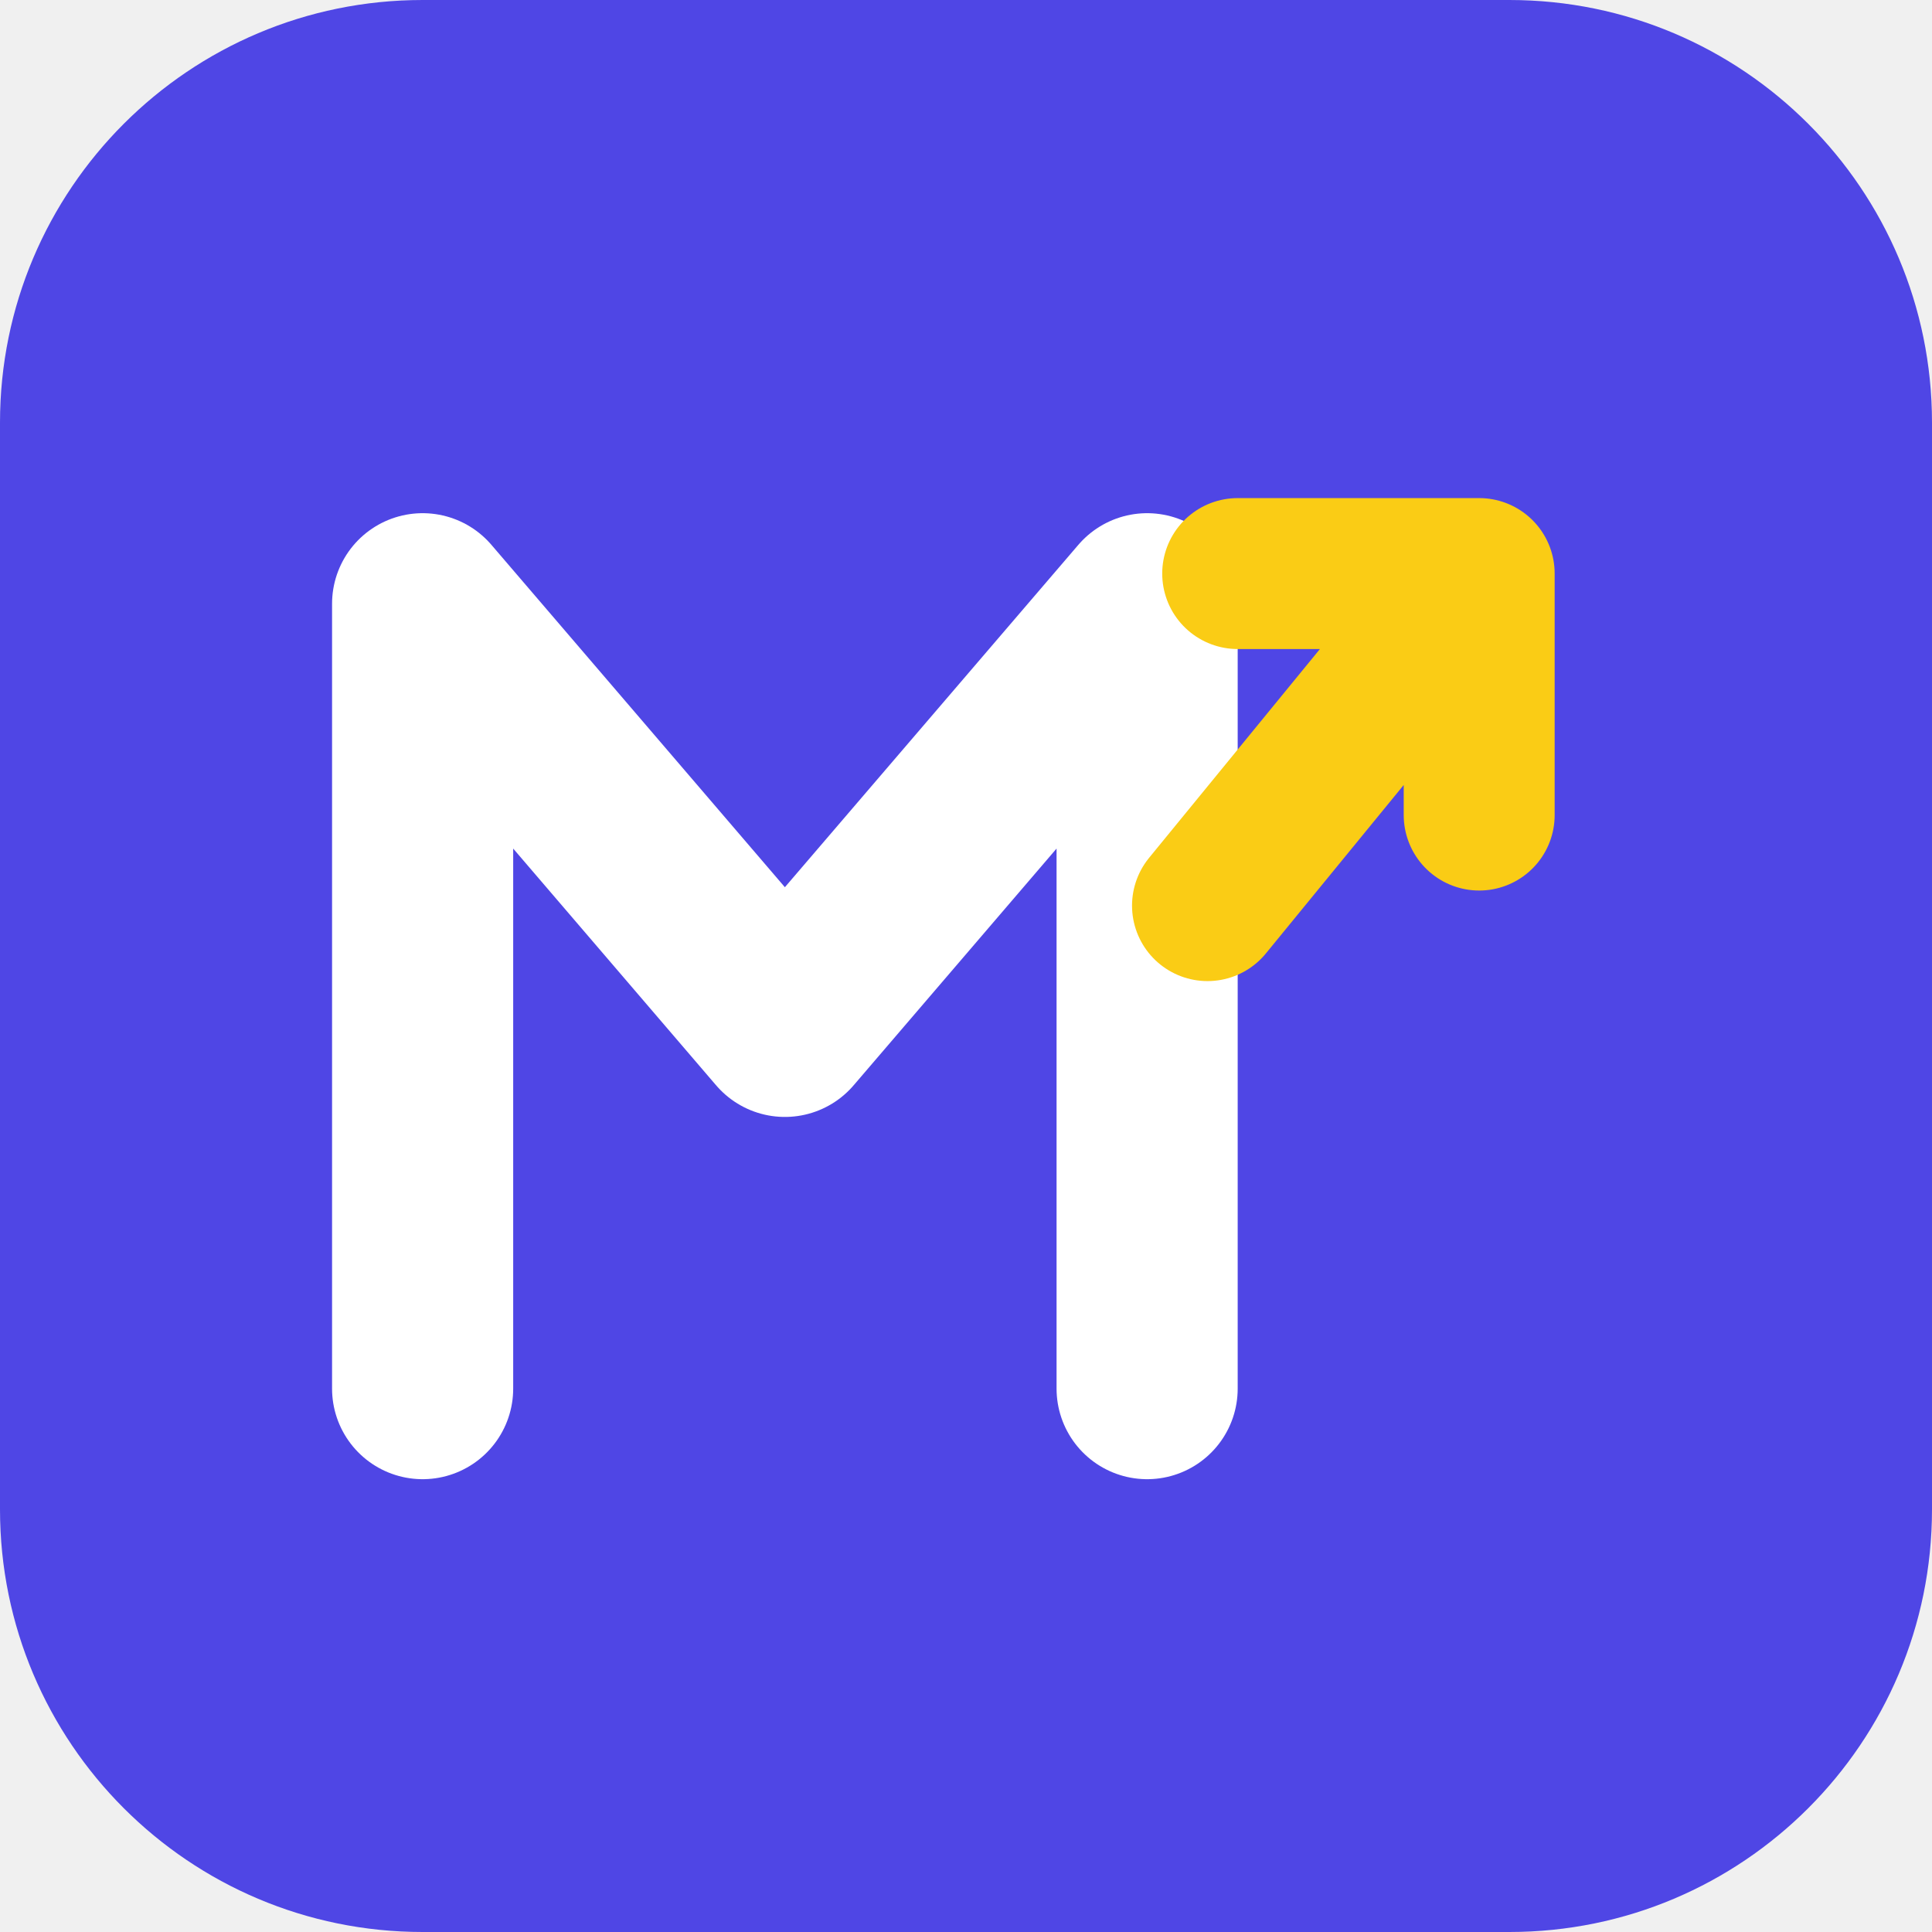
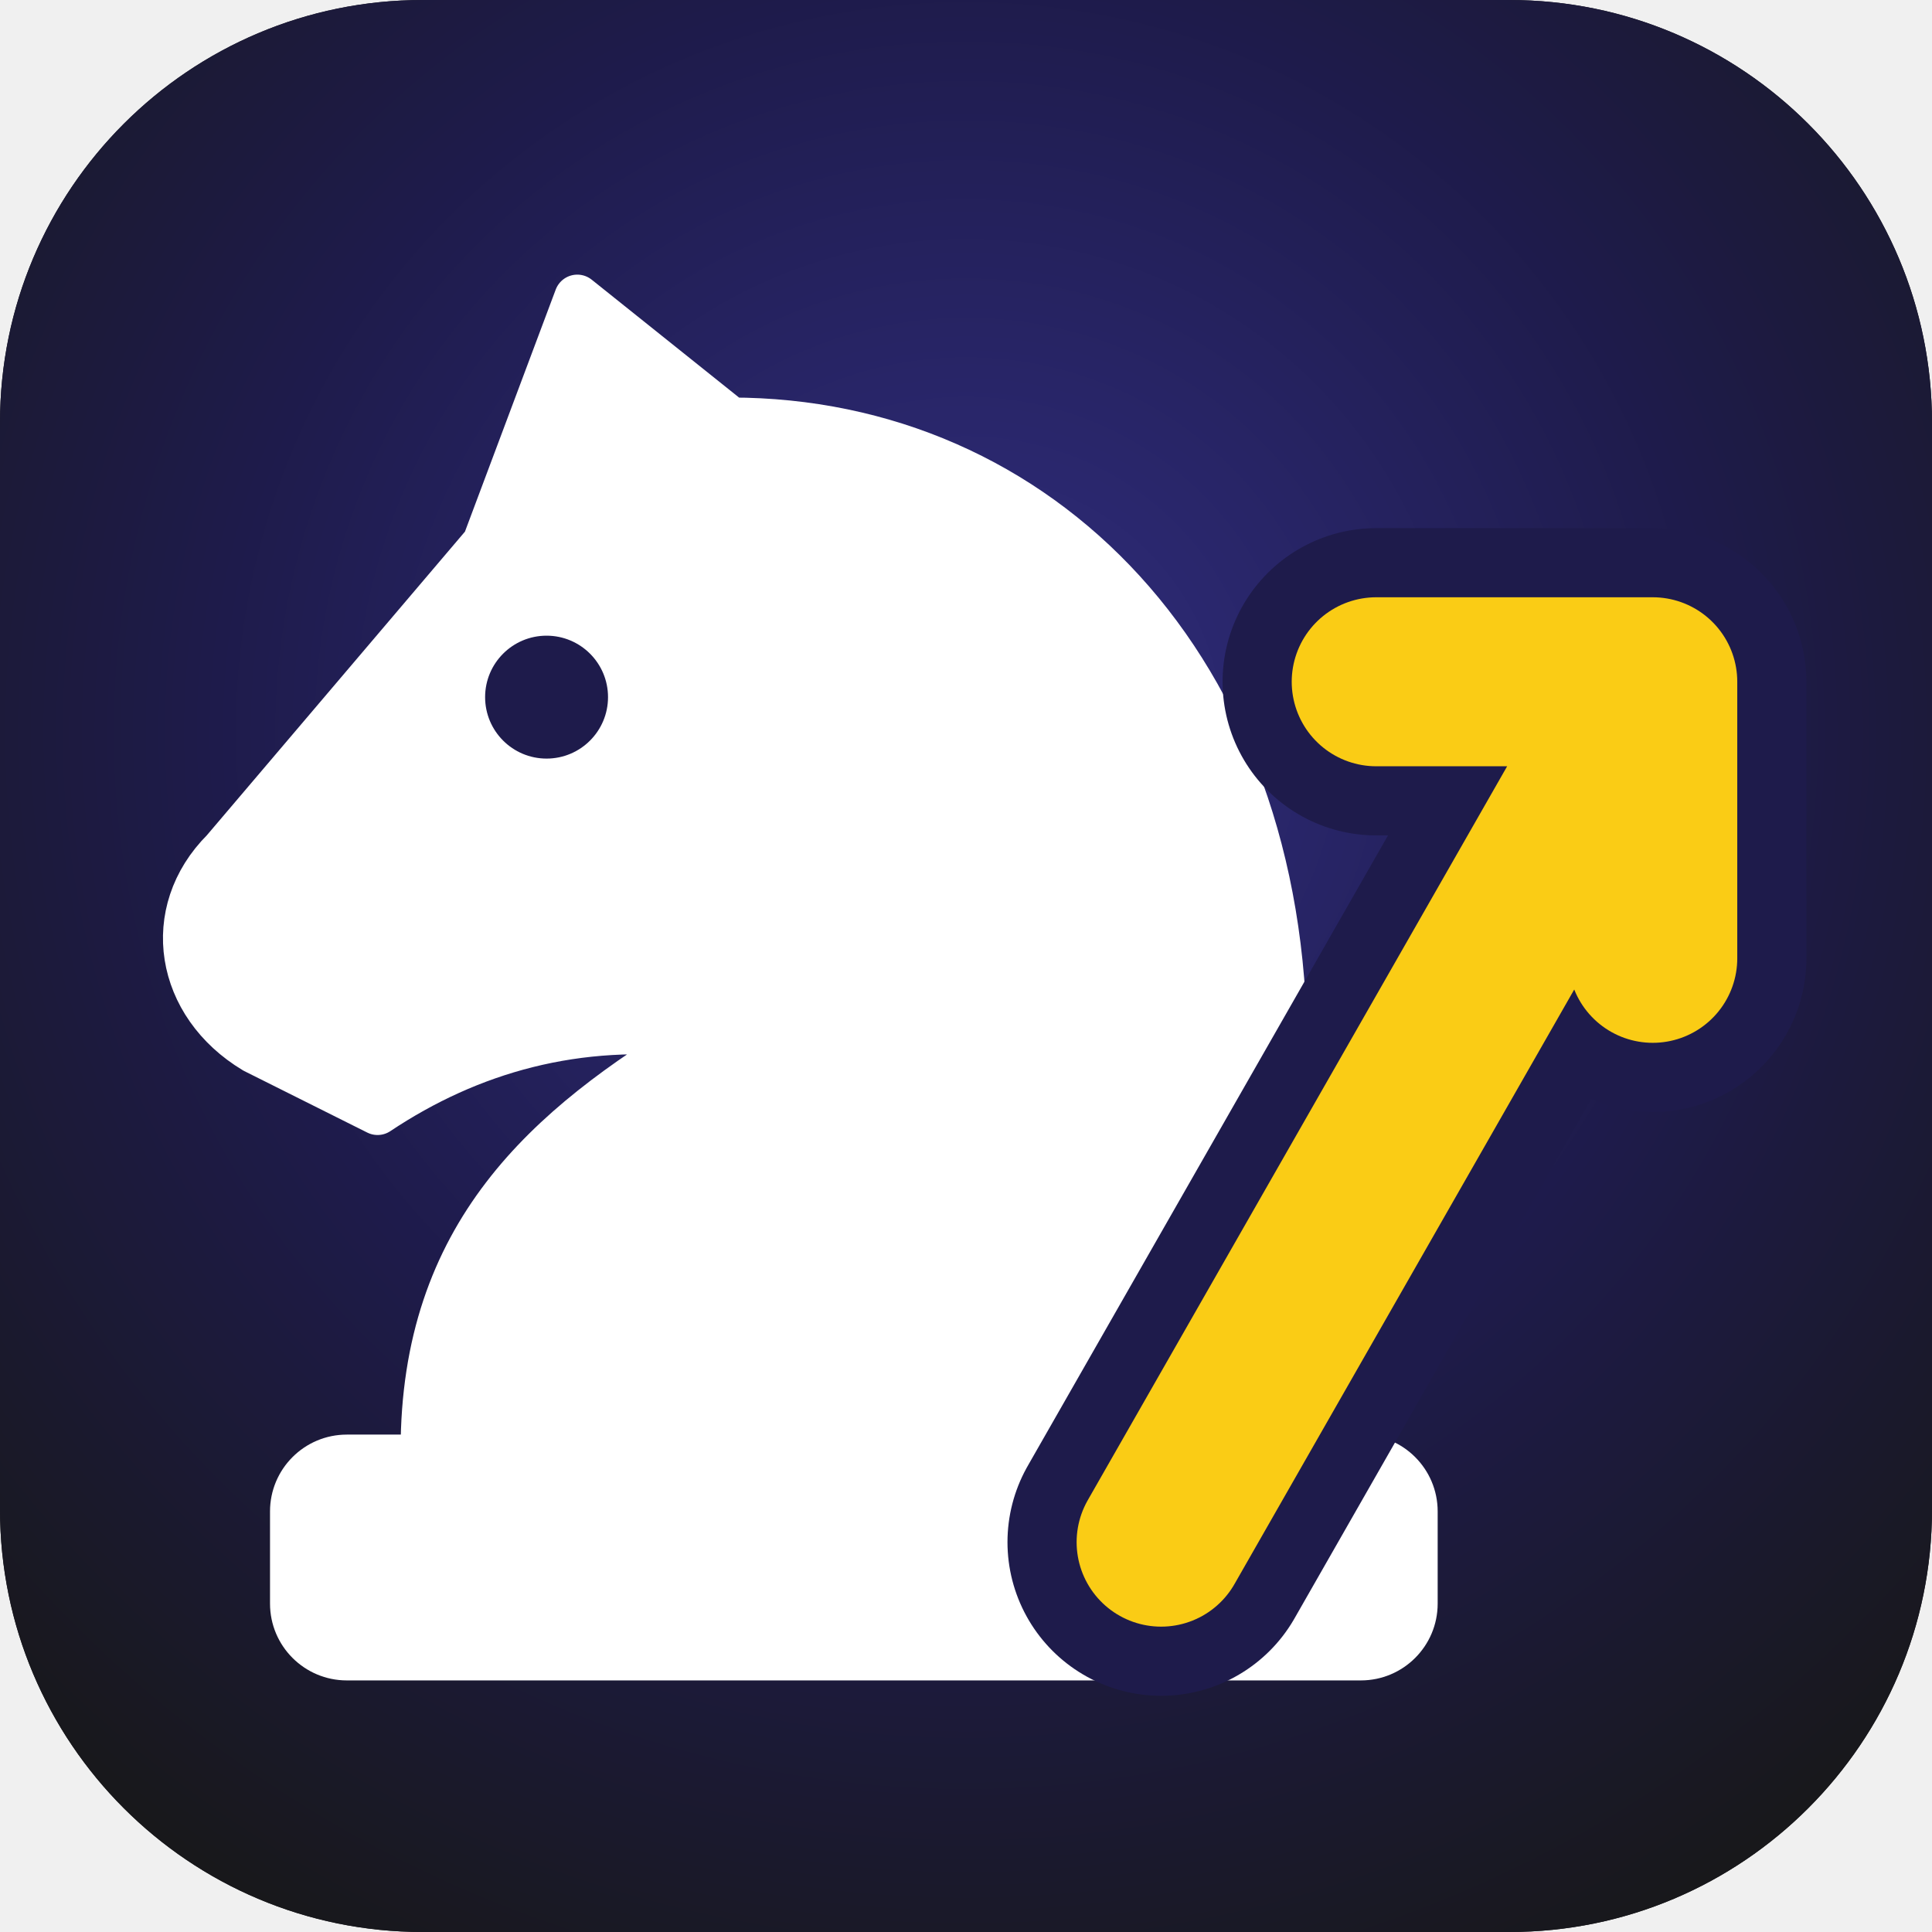
- <svg xmlns="http://www.w3.org/2000/svg" viewBox="0 0 64 64">
-   <rect width="64" height="64" rx="14" fill="#4f46e5" />
-   <path d="M14 46V20l12 14 12-14v26" fill="none" stroke="#fff" stroke-width="6" stroke-linecap="round" stroke-linejoin="round" />
-   <path d="M40 30l9-11m0 0h-8m8 0v8" fill="none" stroke="#facc15" stroke-width="5" stroke-linecap="round" stroke-linejoin="round" />
+ <svg xmlns="http://www.w3.org/2000/svg" width="64" height="64" viewBox="0 0 64 64">
+   <defs>
+     <radialGradient id="g" cx="50%" cy="38%" r="70%">
+       <stop offset="0" stop-color="#312e81" />
+       <stop offset="0.55" stop-color="#1e1b4b" />
+       <stop offset="1" stop-color="#18181b" />
+     </radialGradient>
+   </defs>
+   <rect width="64" height="64" rx="14" fill="#18181b" />
+   <rect width="64" height="64" rx="14" fill="url(#g)" />
+   <g transform="translate(-2.252087 0.1908549) scale(1.017893)">
+     <g transform="translate(-3 0)">
+       <path d="M19 47C19 40 23 36.5 28 33.5C24 33 20.5 34 17.5 36L13.5 34C11 32.5 10.5 29.5 12.5 27.5L21 17.5L24 9.5L29 13.5C39 13.5 47 21.5 47 34L47 47Z" fill="#fff" stroke="#fff" stroke-width="1.5" stroke-linejoin="round" />
+       <rect x="14" y="46.5" width="38" height="8" rx="2.5" fill="#fff" />
+       <circle cx="23" cy="22.5" r="2" fill="#1e1b4b" />
+     </g>
+     <path d="M40 50L56 22m0 0h-9m9 0v9" fill="none" stroke="#1e1b4b" stroke-width="10" stroke-linecap="round" stroke-linejoin="round" />
+     <path d="M40 50L56 22m0 0h-9m9 0v9" fill="none" stroke="#facc15" stroke-width="5.5" stroke-linecap="round" stroke-linejoin="round" />
+   </g>
</svg>
